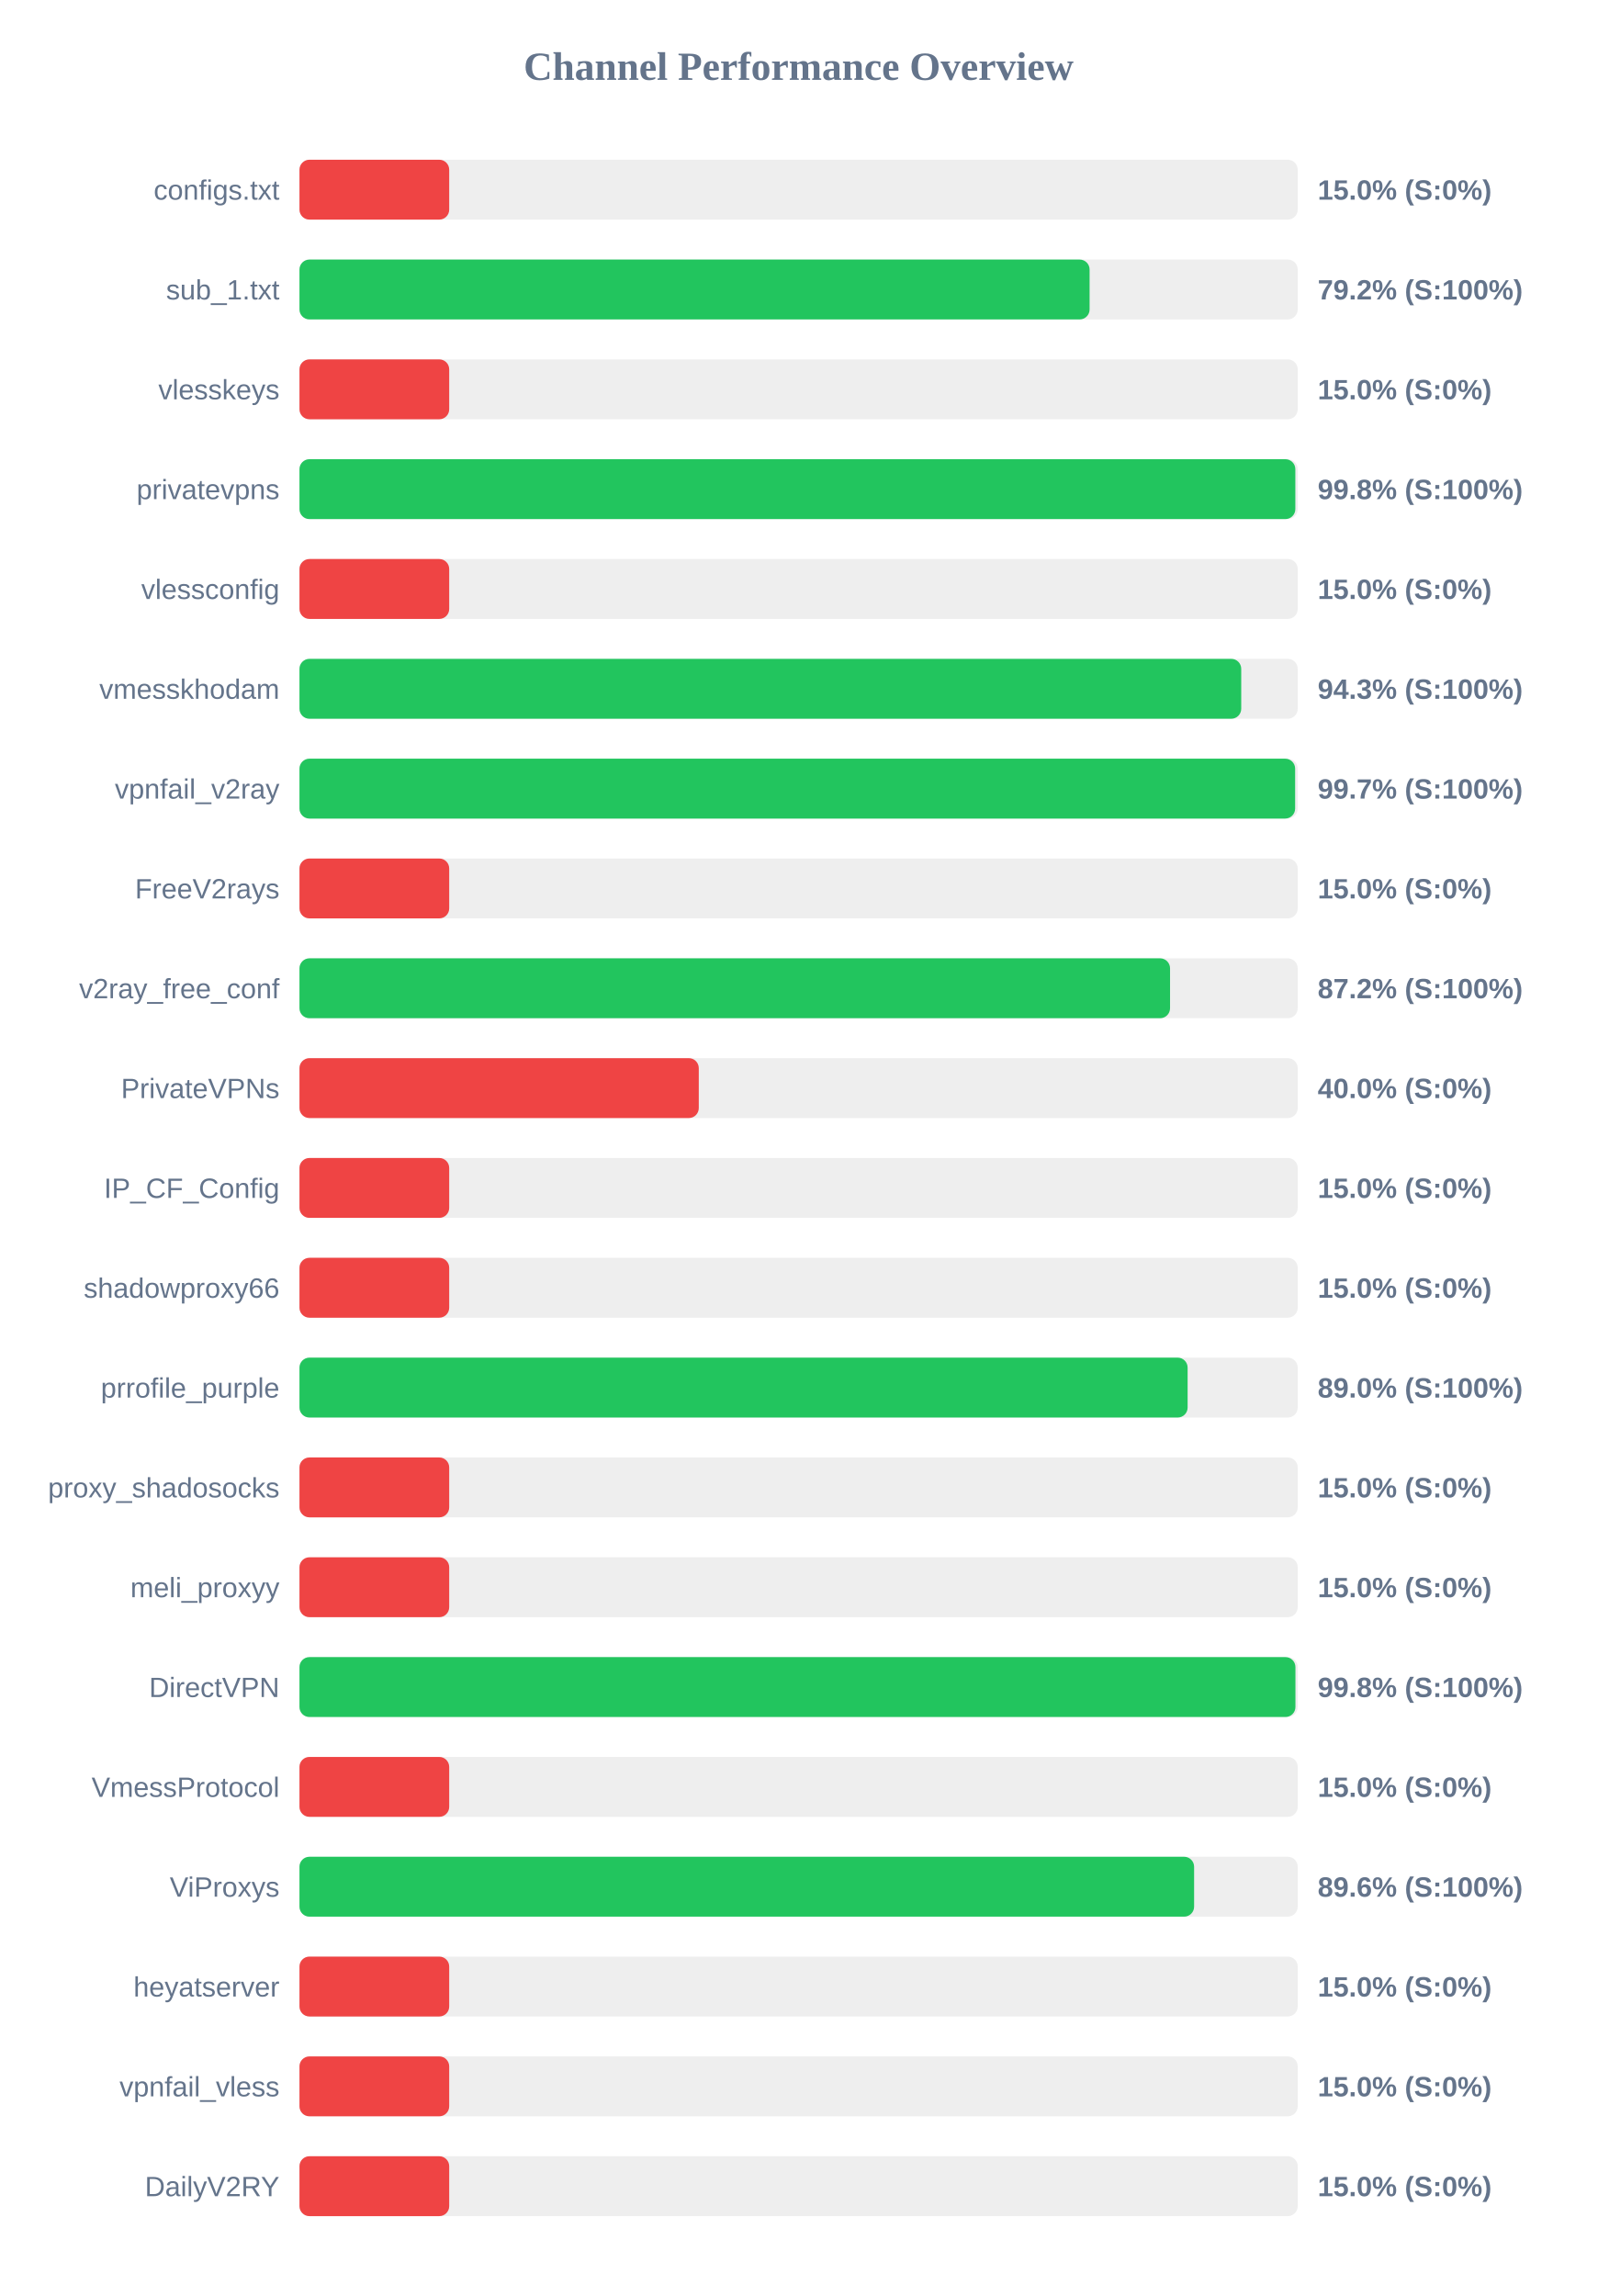
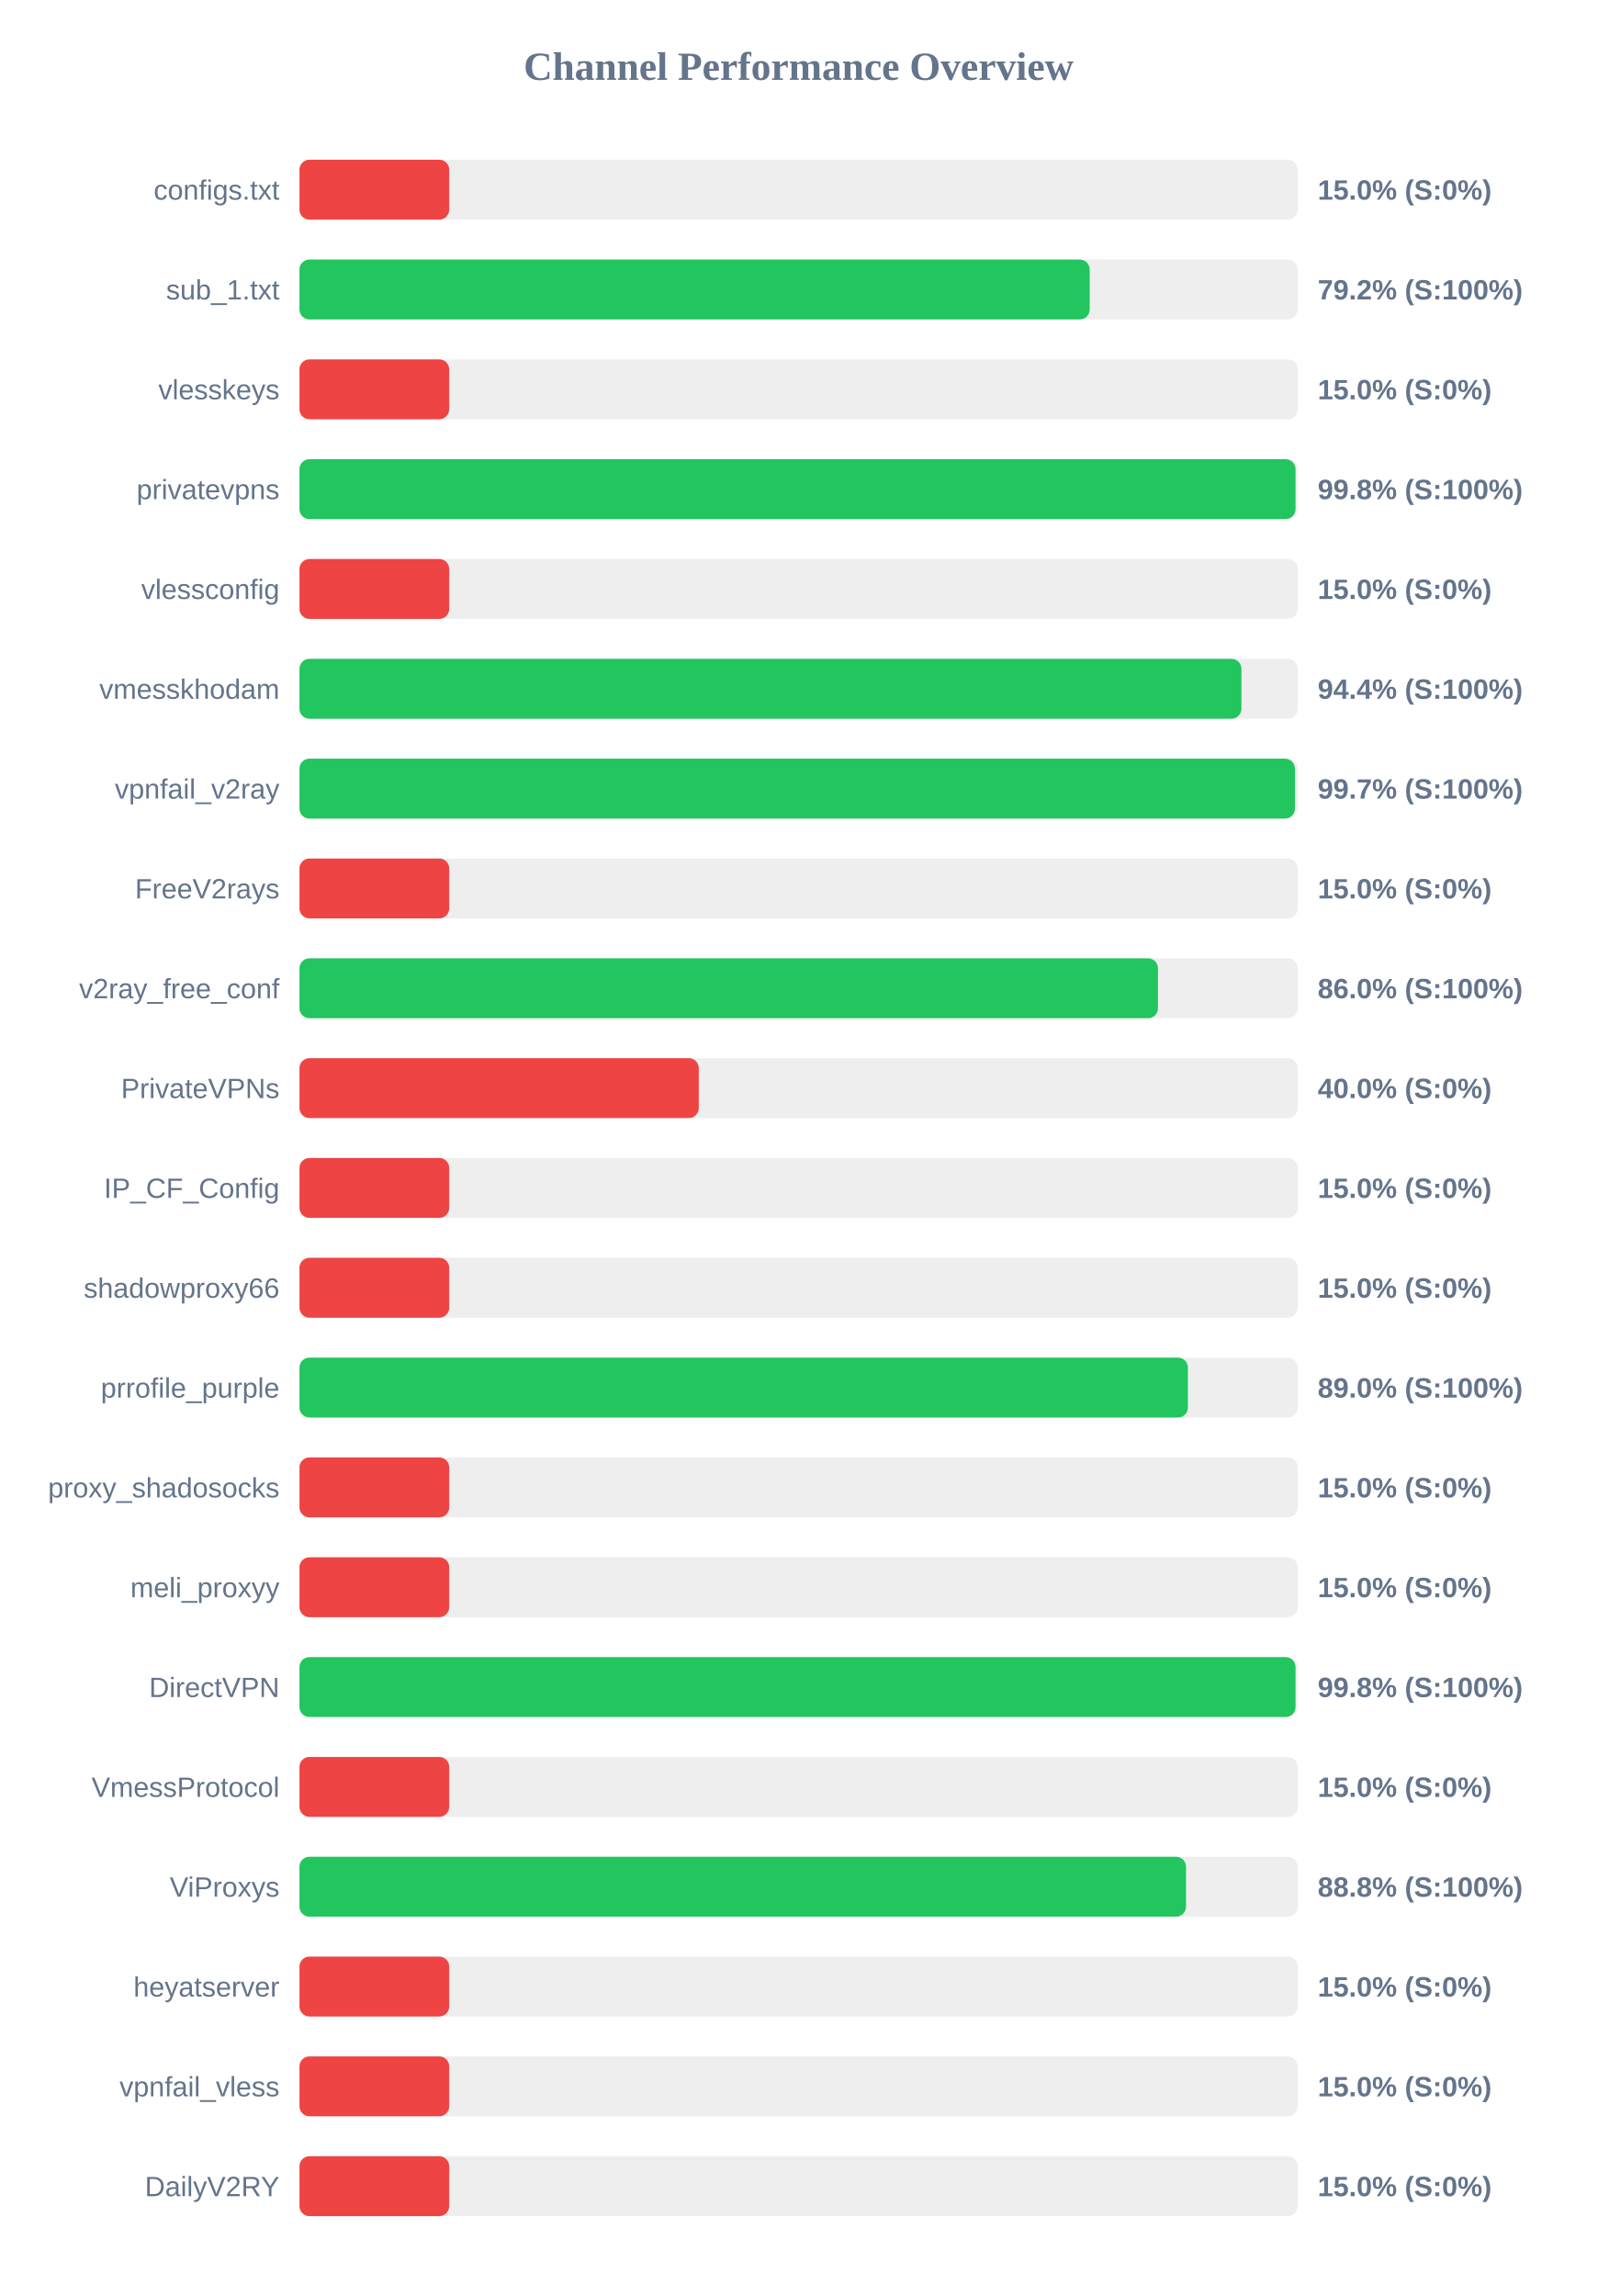
<svg xmlns="http://www.w3.org/2000/svg" width="800" height="1150" version="1.1">
  <style>
        .row { font: 14px Arial; fill: #64748b; }
        .score { font: bold 14px Arial; fill: #64748b; }
    </style>
  <text x="400" y="40" text-anchor="middle" font-size="20px" font-weight="bold" fill="#64748b">Channel Performance Overview</text>
  <rect x="150" y="80" width="500" height="30" fill="#eee" rx="5" />
  <rect x="150" y="80" width="75.0" height="30" fill="#ef4444" rx="5" />
  <text x="140" y="100" text-anchor="end" class="row">configs.txt</text>
  <text x="660" y="100" text-anchor="start" class="score">15.0% (S:0%)</text>
  <rect x="150" y="130" width="500" height="30" fill="#eee" rx="5" />
-   <rect x="150" y="130" width="395.75" height="30" fill="#22c55e" rx="5" />
+   <rect x="150" y="130" width="395.8" height="30" fill="#22c55e" rx="5" />
  <text x="140" y="150" text-anchor="end" class="row">sub_1.txt</text>
  <text x="660" y="150" text-anchor="start" class="score">79.2% (S:100%)</text>
  <rect x="150" y="180" width="500" height="30" fill="#eee" rx="5" />
  <rect x="150" y="180" width="75.0" height="30" fill="#ef4444" rx="5" />
  <text x="140" y="200" text-anchor="end" class="row">vlesskeys</text>
  <text x="660" y="200" text-anchor="start" class="score">15.0% (S:0%)</text>
  <rect x="150" y="230" width="500" height="30" fill="#eee" rx="5" />
-   <rect x="150" y="230" width="498.8" height="30" fill="#22c55e" rx="5" />
+   <rect x="150" y="230" width="498.9" height="30" fill="#22c55e" rx="5" />
  <text x="140" y="250" text-anchor="end" class="row">privatevpns</text>
  <text x="660" y="250" text-anchor="start" class="score">99.8% (S:100%)</text>
  <rect x="150" y="280" width="500" height="30" fill="#eee" rx="5" />
  <rect x="150" y="280" width="75.0" height="30" fill="#ef4444" rx="5" />
  <text x="140" y="300" text-anchor="end" class="row">vlessconfig</text>
  <text x="660" y="300" text-anchor="start" class="score">15.0% (S:0%)</text>
  <rect x="150" y="330" width="500" height="30" fill="#eee" rx="5" />
-   <rect x="150" y="330" width="471.7" height="30" fill="#22c55e" rx="5" />
+   <rect x="150" y="330" width="471.8" height="30" fill="#22c55e" rx="5" />
  <text x="140" y="350" text-anchor="end" class="row">vmesskhodam</text>
-   <text x="660" y="350" text-anchor="start" class="score">94.3% (S:100%)</text>
+   <text x="660" y="350" text-anchor="start" class="score">94.4% (S:100%)</text>
  <rect x="150" y="380" width="500" height="30" fill="#eee" rx="5" />
-   <rect x="150" y="380" width="498.7" height="30" fill="#22c55e" rx="5" />
+   <rect x="150" y="380" width="498.6" height="30" fill="#22c55e" rx="5" />
  <text x="140" y="400" text-anchor="end" class="row">vpnfail_v2ray</text>
  <text x="660" y="400" text-anchor="start" class="score">99.7% (S:100%)</text>
  <rect x="150" y="430" width="500" height="30" fill="#eee" rx="5" />
  <rect x="150" y="430" width="75.0" height="30" fill="#ef4444" rx="5" />
  <text x="140" y="450" text-anchor="end" class="row">FreeV2rays</text>
  <text x="660" y="450" text-anchor="start" class="score">15.0% (S:0%)</text>
  <rect x="150" y="480" width="500" height="30" fill="#eee" rx="5" />
-   <rect x="150" y="480" width="436.05" height="30" fill="#22c55e" rx="5" />
+   <rect x="150" y="480" width="430.0" height="30" fill="#22c55e" rx="5" />
  <text x="140" y="500" text-anchor="end" class="row">v2ray_free_conf</text>
-   <text x="660" y="500" text-anchor="start" class="score">87.2% (S:100%)</text>
+   <text x="660" y="500" text-anchor="start" class="score">86.0% (S:100%)</text>
  <rect x="150" y="530" width="500" height="30" fill="#eee" rx="5" />
  <rect x="150" y="530" width="200.0" height="30" fill="#ef4444" rx="5" />
  <text x="140" y="550" text-anchor="end" class="row">PrivateVPNs</text>
  <text x="660" y="550" text-anchor="start" class="score">40.0% (S:0%)</text>
  <rect x="150" y="580" width="500" height="30" fill="#eee" rx="5" />
  <rect x="150" y="580" width="75.0" height="30" fill="#ef4444" rx="5" />
  <text x="140" y="600" text-anchor="end" class="row">IP_CF_Config</text>
  <text x="660" y="600" text-anchor="start" class="score">15.0% (S:0%)</text>
  <rect x="150" y="630" width="500" height="30" fill="#eee" rx="5" />
  <rect x="150" y="630" width="75.0" height="30" fill="#ef4444" rx="5" />
  <text x="140" y="650" text-anchor="end" class="row">shadowproxy66</text>
  <text x="660" y="650" text-anchor="start" class="score">15.0% (S:0%)</text>
  <rect x="150" y="680" width="500" height="30" fill="#eee" rx="5" />
-   <rect x="150" y="680" width="444.85" height="30" fill="#22c55e" rx="5" />
+   <rect x="150" y="680" width="445.0" height="30" fill="#22c55e" rx="5" />
  <text x="140" y="700" text-anchor="end" class="row">prrofile_purple</text>
  <text x="660" y="700" text-anchor="start" class="score">89.0% (S:100%)</text>
  <rect x="150" y="730" width="500" height="30" fill="#eee" rx="5" />
  <rect x="150" y="730" width="75.0" height="30" fill="#ef4444" rx="5" />
  <text x="140" y="750" text-anchor="end" class="row">proxy_shadosocks</text>
  <text x="660" y="750" text-anchor="start" class="score">15.0% (S:0%)</text>
  <rect x="150" y="780" width="500" height="30" fill="#eee" rx="5" />
  <rect x="150" y="780" width="75.0" height="30" fill="#ef4444" rx="5" />
  <text x="140" y="800" text-anchor="end" class="row">meli_proxyy</text>
  <text x="660" y="800" text-anchor="start" class="score">15.0% (S:0%)</text>
  <rect x="150" y="830" width="500" height="30" fill="#eee" rx="5" />
-   <rect x="150" y="830" width="498.85" height="30" fill="#22c55e" rx="5" />
+   <rect x="150" y="830" width="498.9" height="30" fill="#22c55e" rx="5" />
  <text x="140" y="850" text-anchor="end" class="row">DirectVPN</text>
  <text x="660" y="850" text-anchor="start" class="score">99.8% (S:100%)</text>
  <rect x="150" y="880" width="500" height="30" fill="#eee" rx="5" />
  <rect x="150" y="880" width="75.0" height="30" fill="#ef4444" rx="5" />
  <text x="140" y="900" text-anchor="end" class="row">VmessProtocol</text>
  <text x="660" y="900" text-anchor="start" class="score">15.0% (S:0%)</text>
  <rect x="150" y="930" width="500" height="30" fill="#eee" rx="5" />
-   <rect x="150" y="930" width="448.1" height="30" fill="#22c55e" rx="5" />
+   <rect x="150" y="930" width="444.05" height="30" fill="#22c55e" rx="5" />
  <text x="140" y="950" text-anchor="end" class="row">ViProxys</text>
-   <text x="660" y="950" text-anchor="start" class="score">89.6% (S:100%)</text>
+   <text x="660" y="950" text-anchor="start" class="score">88.8% (S:100%)</text>
  <rect x="150" y="980" width="500" height="30" fill="#eee" rx="5" />
  <rect x="150" y="980" width="75.0" height="30" fill="#ef4444" rx="5" />
  <text x="140" y="1000" text-anchor="end" class="row">heyatserver</text>
  <text x="660" y="1000" text-anchor="start" class="score">15.0% (S:0%)</text>
  <rect x="150" y="1030" width="500" height="30" fill="#eee" rx="5" />
  <rect x="150" y="1030" width="75.0" height="30" fill="#ef4444" rx="5" />
  <text x="140" y="1050" text-anchor="end" class="row">vpnfail_vless</text>
  <text x="660" y="1050" text-anchor="start" class="score">15.0% (S:0%)</text>
  <rect x="150" y="1080" width="500" height="30" fill="#eee" rx="5" />
  <rect x="150" y="1080" width="75.0" height="30" fill="#ef4444" rx="5" />
  <text x="140" y="1100" text-anchor="end" class="row">DailyV2RY</text>
  <text x="660" y="1100" text-anchor="start" class="score">15.0% (S:0%)</text>
</svg>
